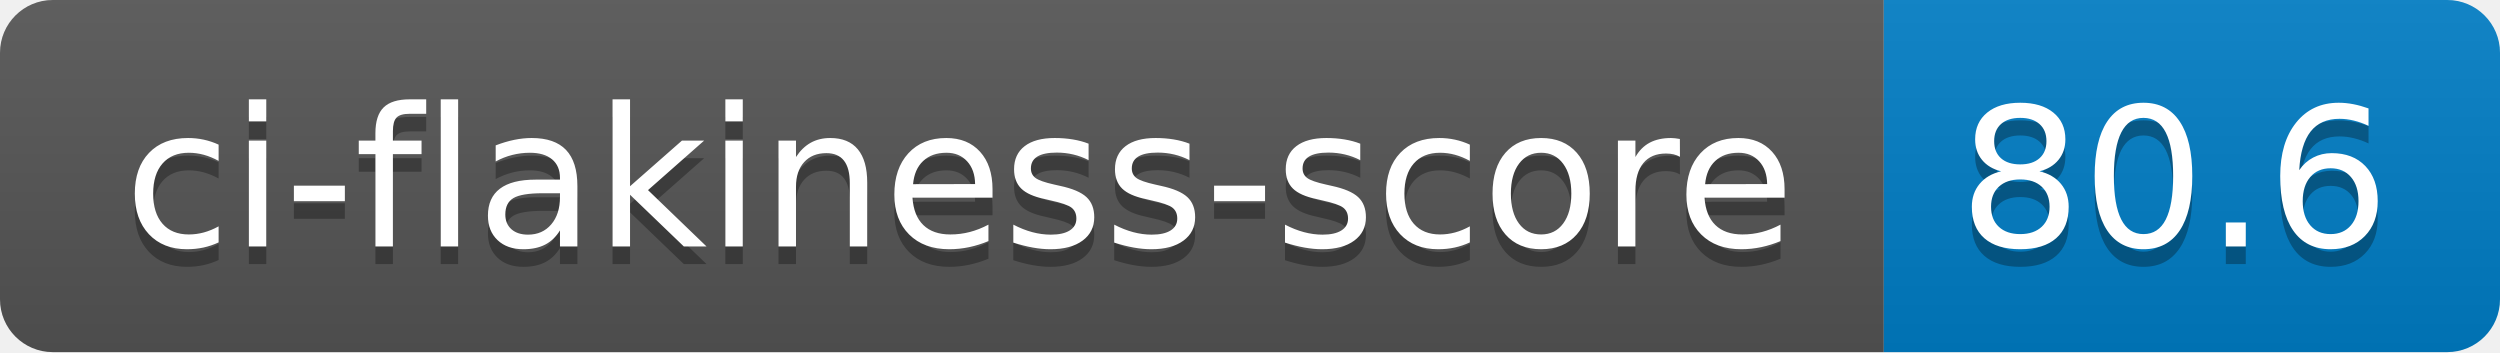
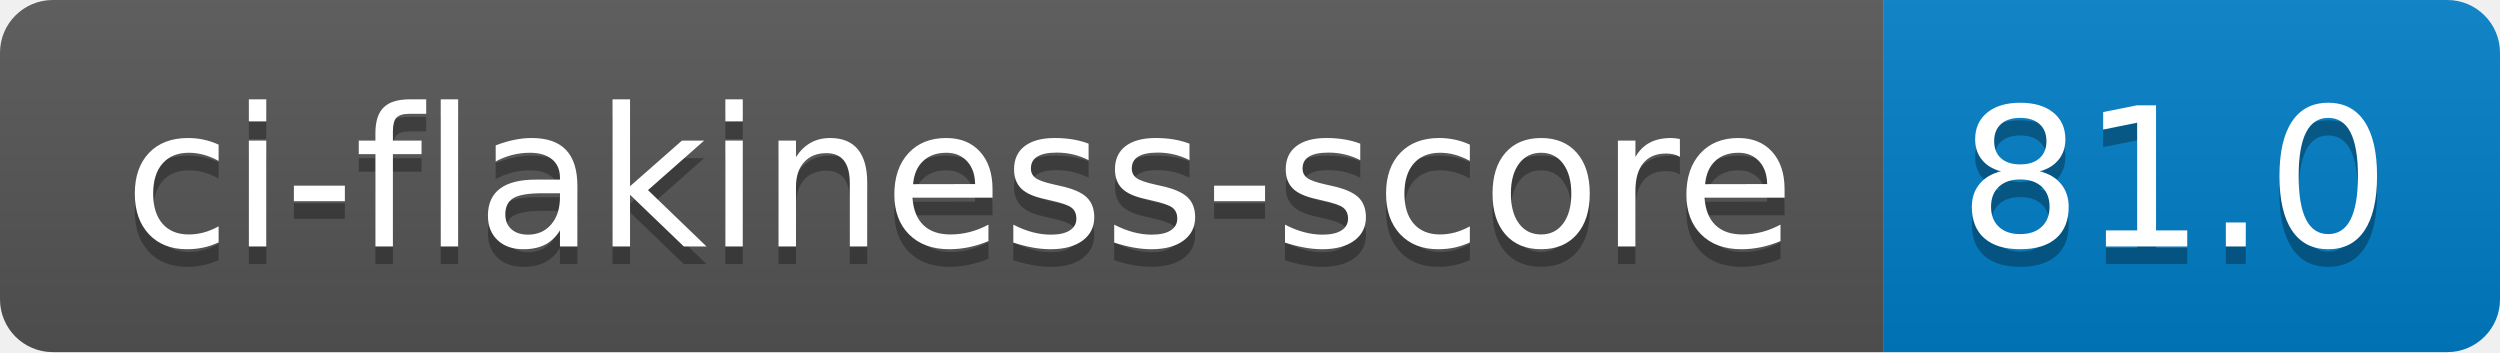
- <svg xmlns="http://www.w3.org/2000/svg" width="142" height="20" role="img" aria-label="ci-flakiness-score: 80.6">
+ <svg xmlns="http://www.w3.org/2000/svg" width="142" height="20" role="img" aria-label="ci-flakiness-score: 81.0">
  <linearGradient id="s" x2="0" y2="100%">
    <stop offset="0" stop-color="#bbb" stop-opacity=".1" />
    <stop offset="1" stop-opacity=".1" />
  </linearGradient>
  <clipPath id="r">
    <rect width="142" height="20" rx="3" fill="#fff" />
  </clipPath>
  <g clip-path="url(#r)">
    <rect width="107" height="20" fill="#555" />
    <rect x="107" width="35" height="20" fill="#007ec6" />
    <rect width="142" height="20" fill="url(#s)" />
  </g>
  <g fill="#fff" text-anchor="middle" font-family="Verdana,Geneva,DejaVu Sans,sans-serif" text-rendering="geometricPrecision" font-size="110">
    <text aria-hidden="true" x="545" y="150" fill="#010101" fill-opacity=".3" transform="scale(.1)" textLength="970">ci-flakiness-score</text>
    <text x="545" y="140" transform="scale(.1)" fill="#fff" textLength="970">ci-flakiness-score</text>
-     <text aria-hidden="true" x="1235" y="150" fill="#010101" fill-opacity=".3" transform="scale(.1)" textLength="250">80.6</text>
-     <text x="1235" y="140" transform="scale(.1)" fill="#fff" textLength="250">80.6</text>
+     <text aria-hidden="true" x="1235" y="150" fill="#010101" fill-opacity=".3" transform="scale(.1)" textLength="250">81.0</text>
+     <text x="1235" y="140" transform="scale(.1)" fill="#fff" textLength="250">81.0</text>
  </g>
</svg>
